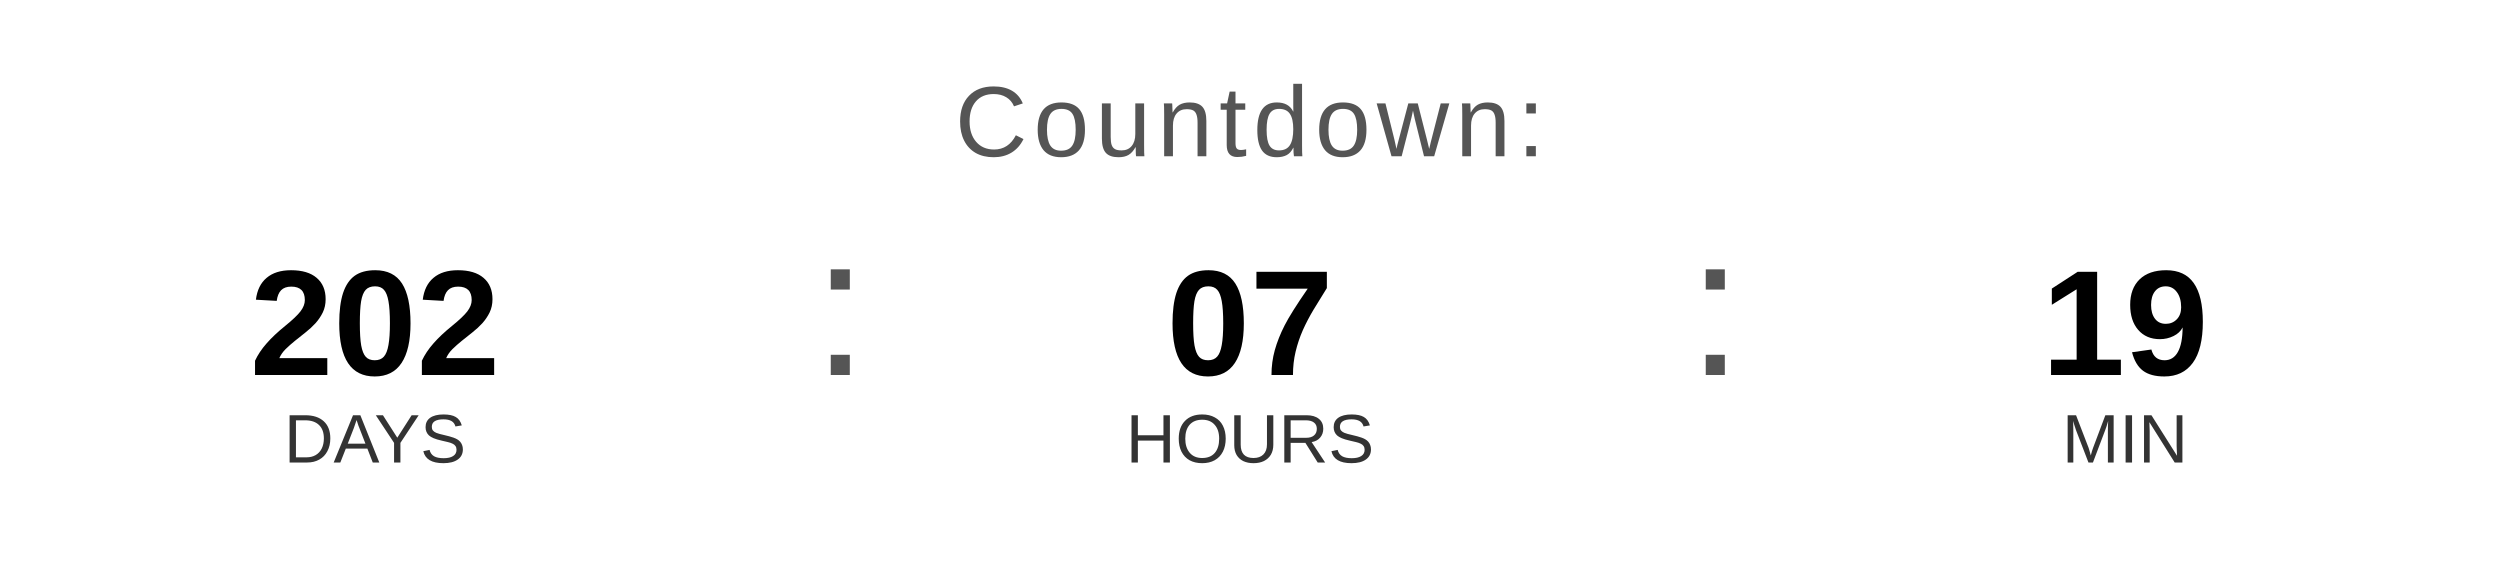
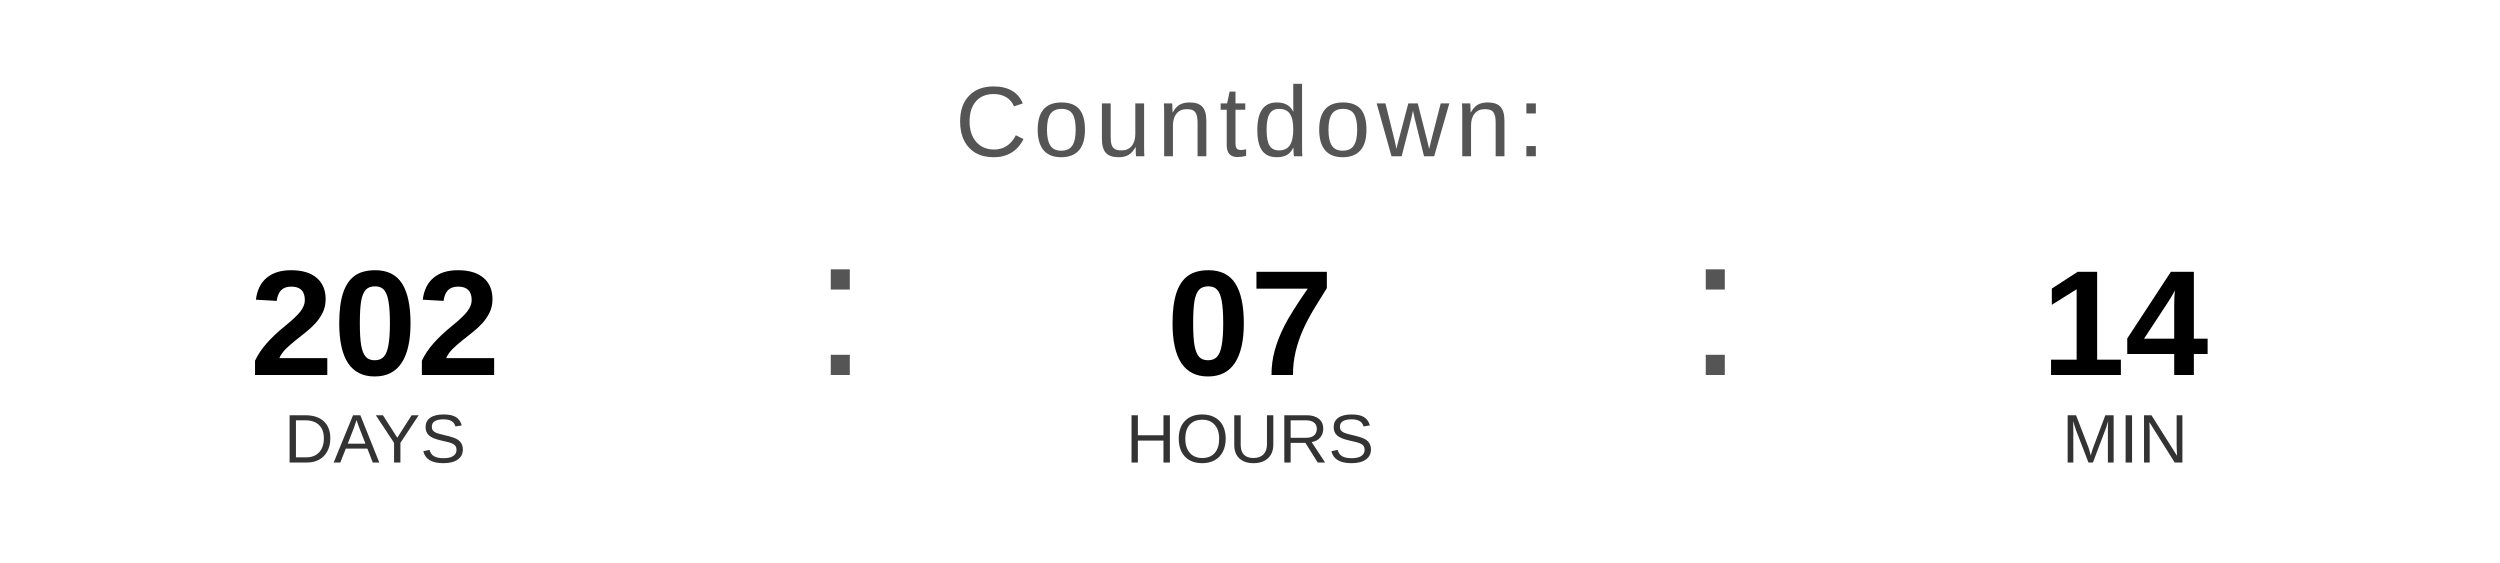
<svg xmlns="http://www.w3.org/2000/svg" width="400" height="90" viewBox="0 0 400 90">
  <text x="200" y="25" font-family="Arial, Helvetica, sans-serif" font-size="16" fill="#555555" text-anchor="middle" letter-spacing="1">
    Countdown:
  </text>
  <text x="60" y="60" font-family="Arial, Helvetica, sans-serif" font-size="24" font-weight="bold" fill="#000000" text-anchor="middle">202</text>
  <text x="60" y="74" font-family="Arial, Helvetica, sans-serif" font-size="11" fill="#333333" text-anchor="middle">DAYS</text>
  <text x="130" y="60" font-family="Arial, sans-serif" font-size="32" fill="#555555">:</text>
  <text x="200" y="60" font-family="Arial, Helvetica, sans-serif" font-size="24" font-weight="bold" fill="#000000" text-anchor="middle">07</text>
  <text x="200" y="74" font-family="Arial, Helvetica, sans-serif" font-size="11" fill="#333333" text-anchor="middle">HOURS</text>
  <text x="270" y="60" font-family="Arial, sans-serif" font-size="32" fill="#555555">:</text>
-   <text x="340" y="60" font-family="Arial, Helvetica, sans-serif" font-size="24" font-weight="bold" fill="#000000" text-anchor="middle">19</text>
+   <text x="340" y="60" font-family="Arial, Helvetica, sans-serif" font-size="24" font-weight="bold" fill="#000000" text-anchor="middle">14</text>
  <text x="340" y="74" font-family="Arial, Helvetica, sans-serif" font-size="11" fill="#333333" text-anchor="middle">MIN</text>
</svg>
